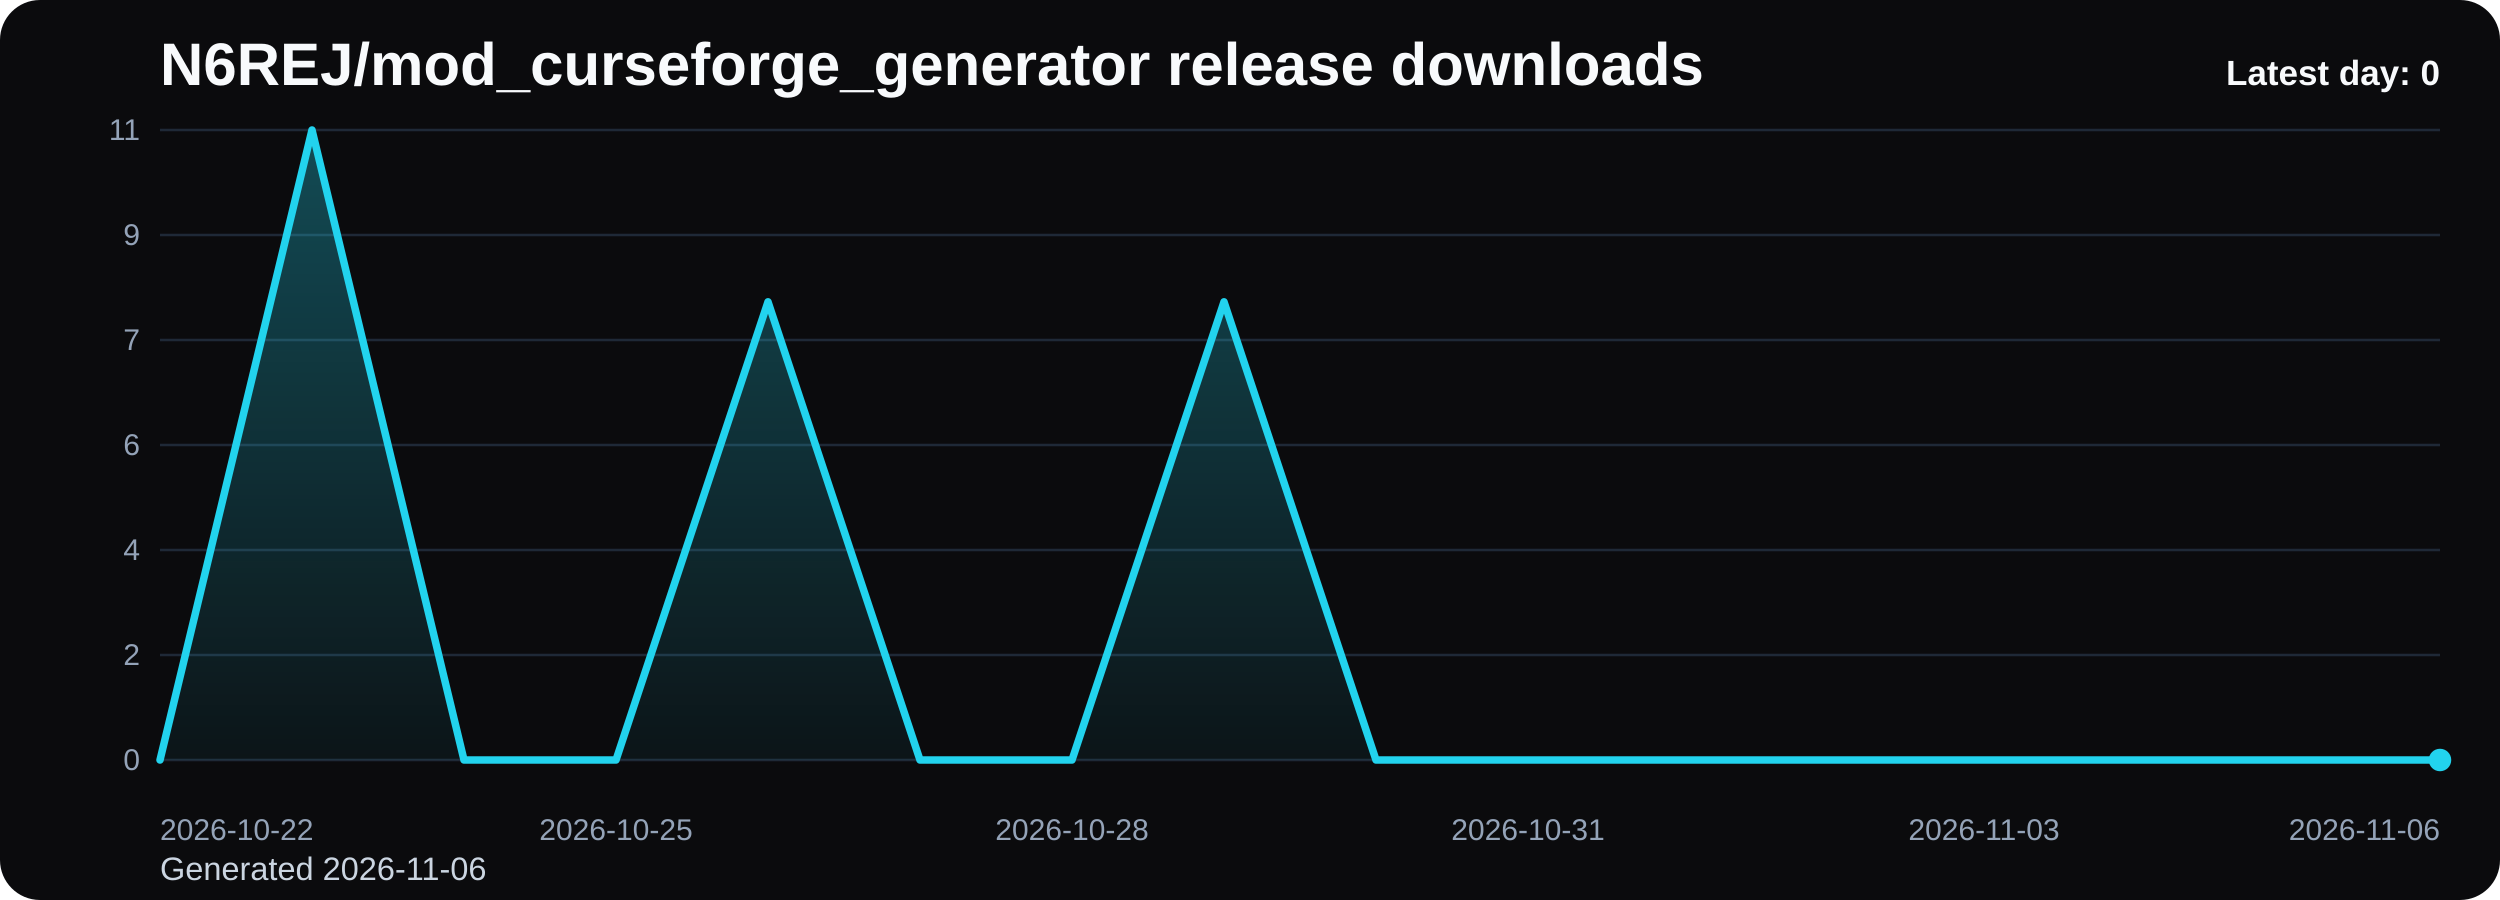
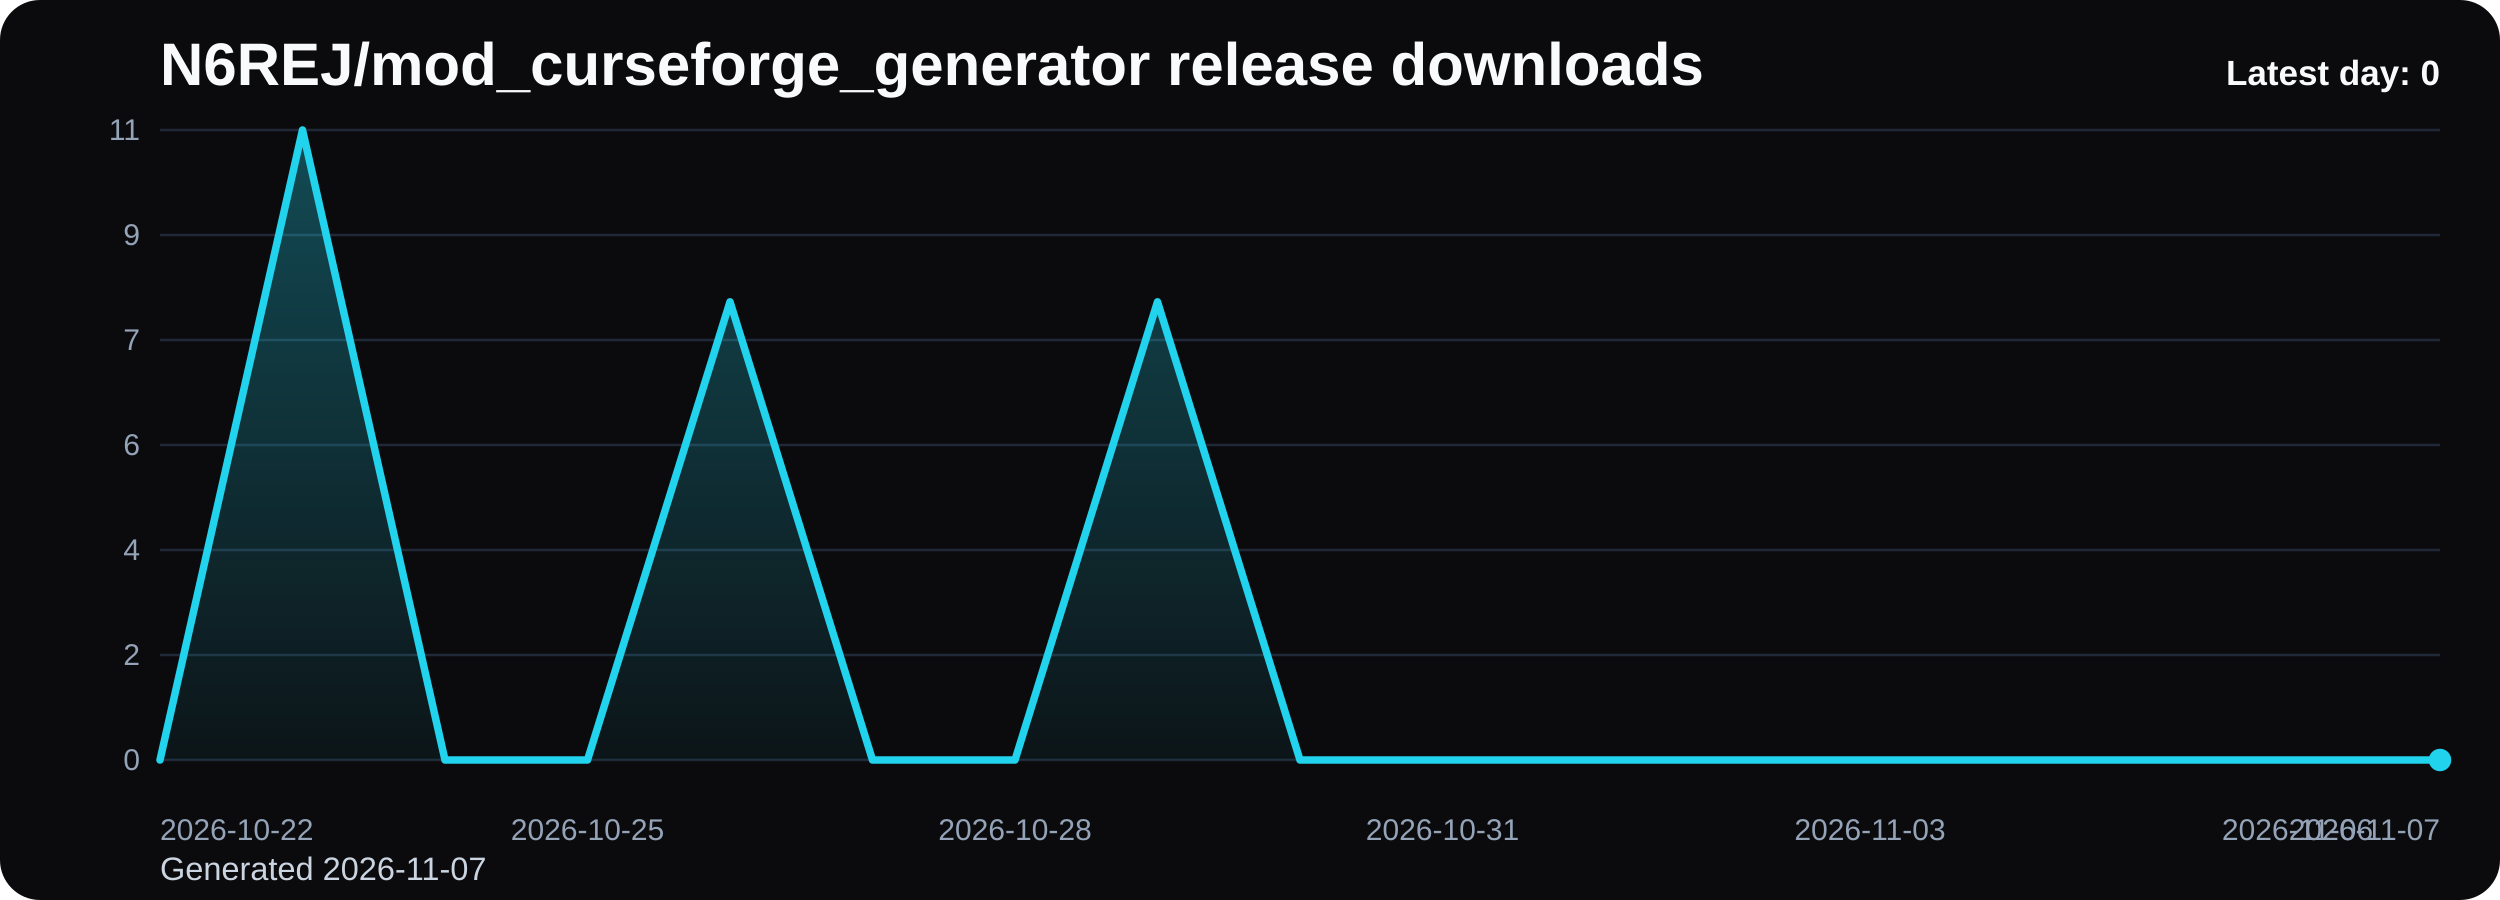
<svg xmlns="http://www.w3.org/2000/svg" viewBox="0 0 1000 360" role="img" aria-label="N6REJ/mod_curseforge_generator release downloads chart">
  <defs>
    <linearGradient id="fill-daily-black" x1="0" y1="0" x2="0" y2="1">
      <stop offset="0%" stop-color="#22d3ee" stop-opacity="0.32" />
      <stop offset="100%" stop-color="#22d3ee" stop-opacity="0.05" />
    </linearGradient>
    <style>
      .bg { fill: #0b0b0d; }
      .title { font: 700 24px Arial, sans-serif; fill: #f8fafc; }
      .sub { font: 400 13px Arial, sans-serif; fill: #cbd5e1; }
      .grid { stroke: #1f2937; stroke-width: 1; }
      .axis { font: 400 12px Arial, sans-serif; fill: #94a3b8; }
      .line { fill: none; stroke: #22d3ee; stroke-width: 3; stroke-linecap: round; stroke-linejoin: round; }
      .dot { fill: #22d3ee; }
      .value { font: 600 11px Arial, sans-serif; fill: #cbd5e1; }
      .latest { font: 700 14px Arial, sans-serif; fill: #f8fafc; }
    </style>
  </defs>
  <rect class="bg" x="0" y="0" width="1000" height="360" rx="16" />
  <text class="title" x="64" y="34">N6REJ/mod_curseforge_generator release downloads</text>
-   <text class="sub" x="64" y="352">Generated 2026-11-06</text>
+   <text class="sub" x="64" y="352">Generated 2026-11-07</text>
  <line x1="64" y1="52.00" x2="976" y2="52.00" class="grid" />
  <text x="56" y="56.00" text-anchor="end" class="axis">11</text>
  <line x1="64" y1="94.00" x2="976" y2="94.00" class="grid" />
  <text x="56" y="98.00" text-anchor="end" class="axis">9</text>
  <line x1="64" y1="136.00" x2="976" y2="136.00" class="grid" />
  <text x="56" y="140.00" text-anchor="end" class="axis">7</text>
  <line x1="64" y1="178.00" x2="976" y2="178.00" class="grid" />
  <text x="56" y="182.00" text-anchor="end" class="axis">6</text>
  <line x1="64" y1="220.00" x2="976" y2="220.00" class="grid" />
  <text x="56" y="224.00" text-anchor="end" class="axis">4</text>
  <line x1="64" y1="262.00" x2="976" y2="262.00" class="grid" />
  <text x="56" y="266.00" text-anchor="end" class="axis">2</text>
  <line x1="64" y1="304.00" x2="976" y2="304.00" class="grid" />
  <text x="56" y="308.00" text-anchor="end" class="axis">0</text>
-   <path d="M 64.00 304 L 64.00 304.00 L 124.80 52.00 L 185.60 304.00 L 246.40 304.00 L 307.20 120.73 L 368.00 304.00 L 428.80 304.00 L 489.60 120.73 L 550.40 304.00 L 611.20 304.00 L 672.00 304.00 L 732.80 304.00 L 793.60 304.00 L 854.40 304.00 L 915.20 304.00 L 976.00 304.00 L 976.00 304 Z" fill="url(#fill-daily-black)" />
-   <polyline class="line" points="64.00,304.00 124.80,52.00 185.60,304.00 246.40,304.00 307.20,120.73 368.00,304.00 428.80,304.00 489.60,120.73 550.40,304.00 611.20,304.00 672.00,304.00 732.80,304.00 793.60,304.00 854.40,304.00 915.20,304.00 976.00,304.00" />
+   <path d="M 64.00 304 L 64.00 304.00 L 121.00 52.00 L 178.00 304.00 L 235.00 304.00 L 292.00 120.73 L 349.00 304.00 L 406.00 304.00 L 463.00 120.73 L 520.00 304.00 L 577.00 304.00 L 634.00 304.00 L 691.00 304.00 L 748.00 304.00 L 805.00 304.00 L 862.00 304.00 L 919.00 304.00 L 976.00 304.00 L 976.00 304 Z" fill="url(#fill-daily-black)" />
+   <polyline class="line" points="64.00,304.00 121.00,52.00 178.00,304.00 235.00,304.00 292.00,120.73 349.00,304.00 406.00,304.00 463.00,120.73 520.00,304.00 577.00,304.00 634.00,304.00 691.00,304.00 748.00,304.00 805.00,304.00 862.00,304.00 919.00,304.00 976.00,304.00" />
  <circle class="dot" cx="976.00" cy="304.00" r="4.5" />
  <text class="axis" x="64.00" y="336" text-anchor="start">2026-10-22</text>
-   <text class="axis" x="246.40" y="336" text-anchor="middle">2026-10-25</text>
-   <text class="axis" x="428.80" y="336" text-anchor="middle">2026-10-28</text>
-   <text class="axis" x="611.20" y="336" text-anchor="middle">2026-10-31</text>
-   <text class="axis" x="793.60" y="336" text-anchor="middle">2026-11-03</text>
-   <text class="axis" x="976.00" y="336" text-anchor="end">2026-11-06</text>
+   <text class="axis" x="235.00" y="336" text-anchor="middle">2026-10-25</text>
+   <text class="axis" x="406.00" y="336" text-anchor="middle">2026-10-28</text>
+   <text class="axis" x="577.00" y="336" text-anchor="middle">2026-10-31</text>
+   <text class="axis" x="748.00" y="336" text-anchor="middle">2026-11-03</text>
+   <text class="axis" x="919.00" y="336" text-anchor="middle">2026-11-06</text>
+   <text class="axis" x="976.00" y="336" text-anchor="end">2026-11-07</text>
  <text class="latest" x="976" y="34" text-anchor="end">Latest day: 0</text>
</svg>
